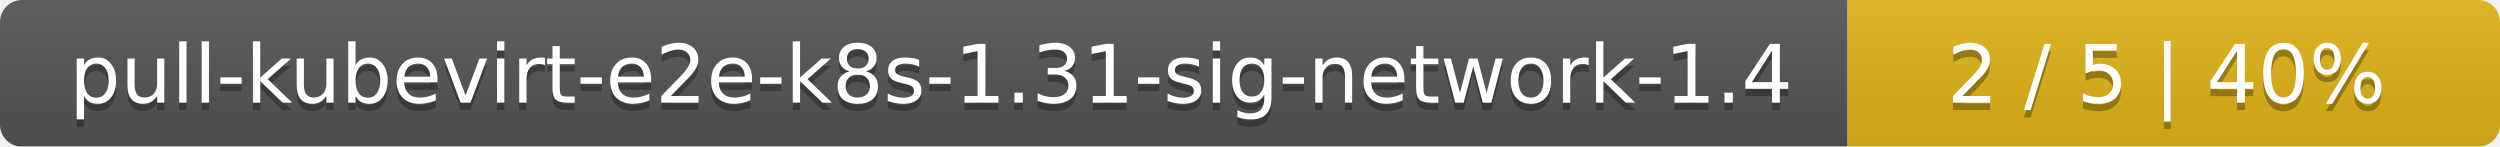
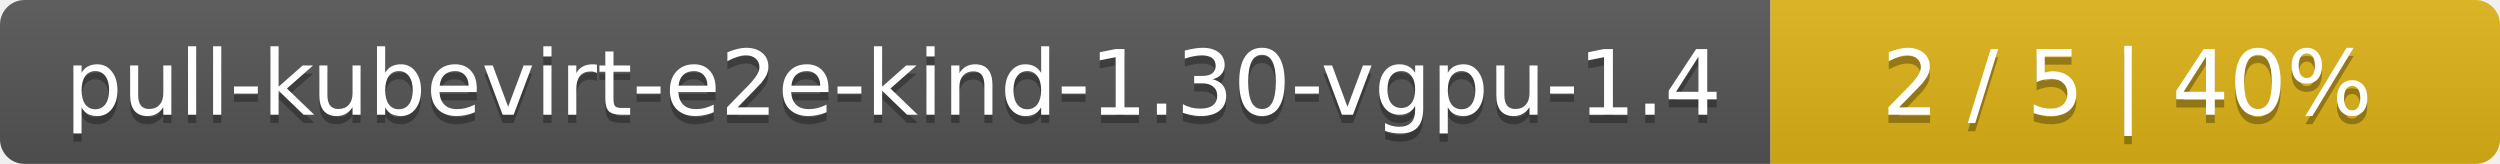
- <svg xmlns="http://www.w3.org/2000/svg" width="341" height="20">
+ <svg xmlns="http://www.w3.org/2000/svg" width="305" height="20">
  <linearGradient id="smooth" x2="0" y2="100%">
    <stop offset="0" stop-color="#bbb" stop-opacity=".1" />
    <stop offset="1" stop-opacity=".1" />
  </linearGradient>
  <mask id="round">
-     <rect width="341" height="20" rx="3" fill="#fff" />
+     <rect width="305" height="20" rx="3" fill="#fff" />
  </mask>
  <g mask="url(#round)">
-     <rect width="252" height="20" fill="#555" />
-     <rect x="252" width="89" height="20" fill="#dfb317" />
-     <rect width="341" height="20" fill="url(#smooth)" />
+     <rect width="216" height="20" fill="#555" />
+     <rect x="216" width="89" height="20" fill="#dfb317" />
+     <rect width="305" height="20" fill="url(#smooth)" />
  </g>
  <g fill="#fff" text-anchor="middle" font-family="DejaVu Sans,Verdana,Geneva,sans-serif" font-size="11">
-     <text x="127" y="15" fill="#010101" fill-opacity=".3">pull-kubevirt-e2e-k8s-1.31-sig-network-1.4</text>
-     <text x="127" y="14">pull-kubevirt-e2e-k8s-1.31-sig-network-1.4</text>
-     <text x="295.5" y="15" fill="#010101" fill-opacity=".3">2 / 5    |    40%</text>
-     <text x="295.5" y="14">2 / 5    |    40%</text>
+     <text x="109" y="15" fill="#010101" fill-opacity=".3">pull-kubevirt-e2e-kind-1.30-vgpu-1.4</text>
+     <text x="109" y="14">pull-kubevirt-e2e-kind-1.30-vgpu-1.4</text>
+     <text x="259.5" y="15" fill="#010101" fill-opacity=".3">2 / 5    |    40%</text>
+     <text x="259.5" y="14">2 / 5    |    40%</text>
  </g>
</svg>
